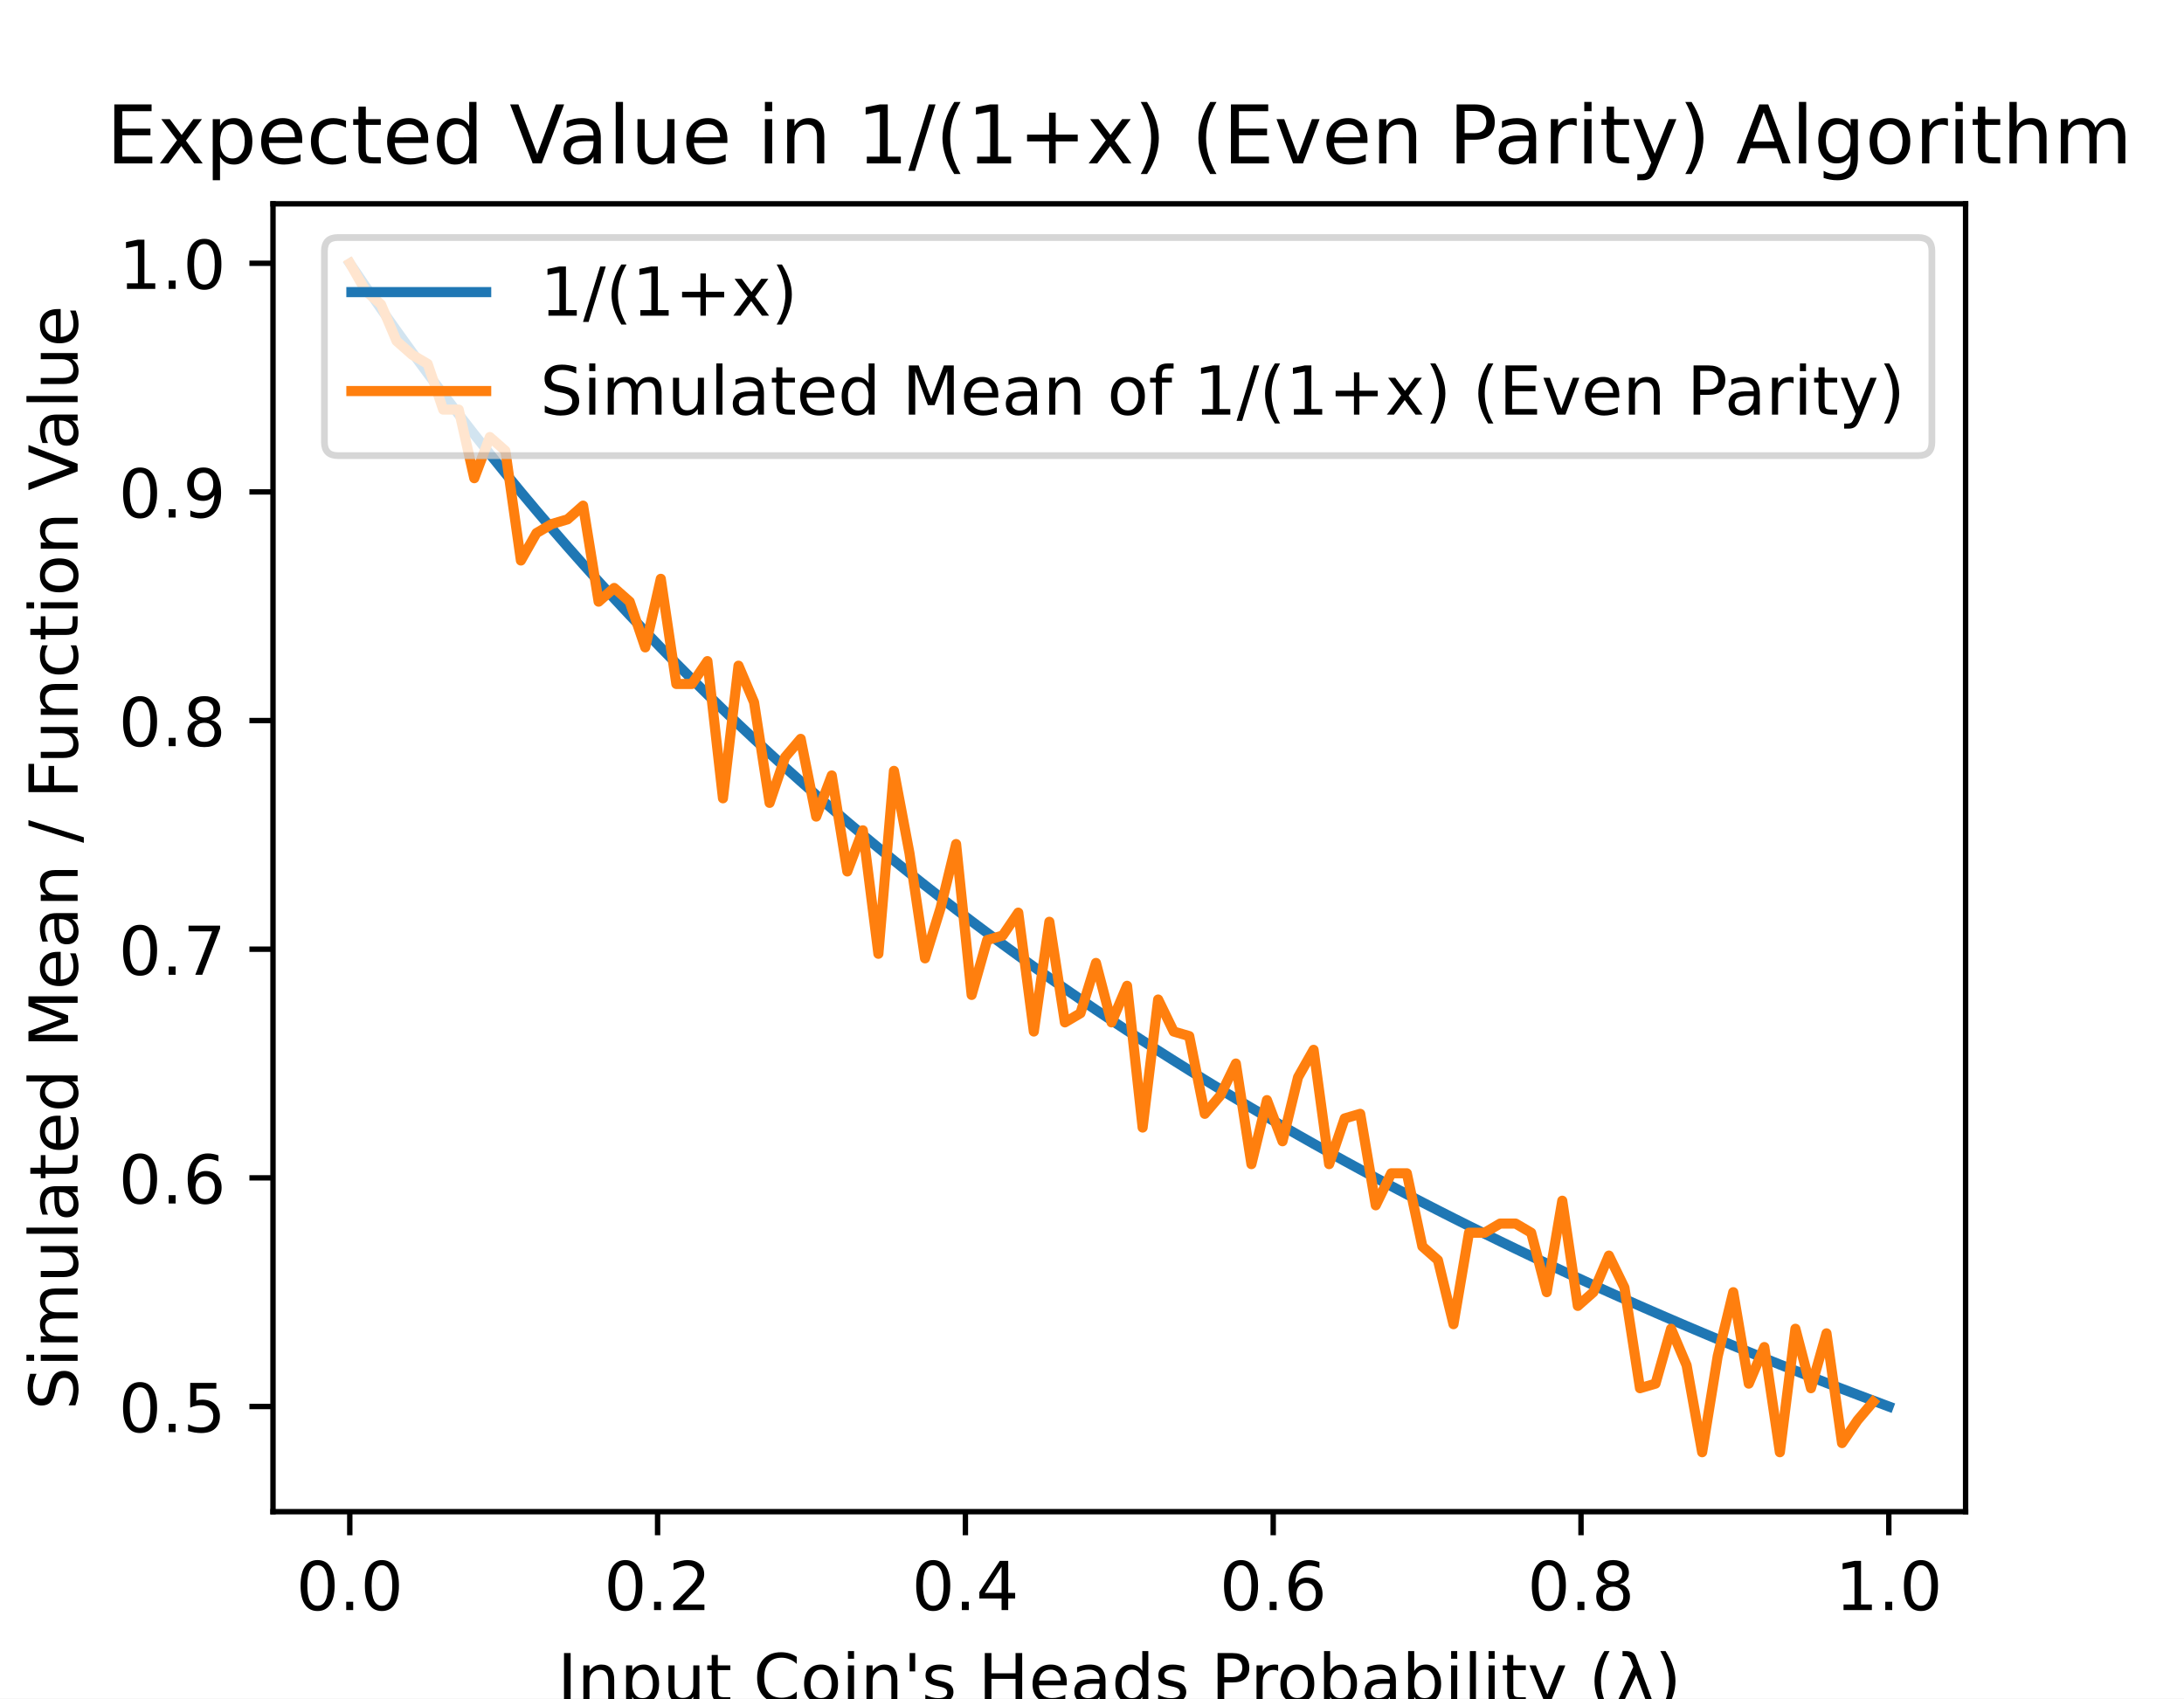
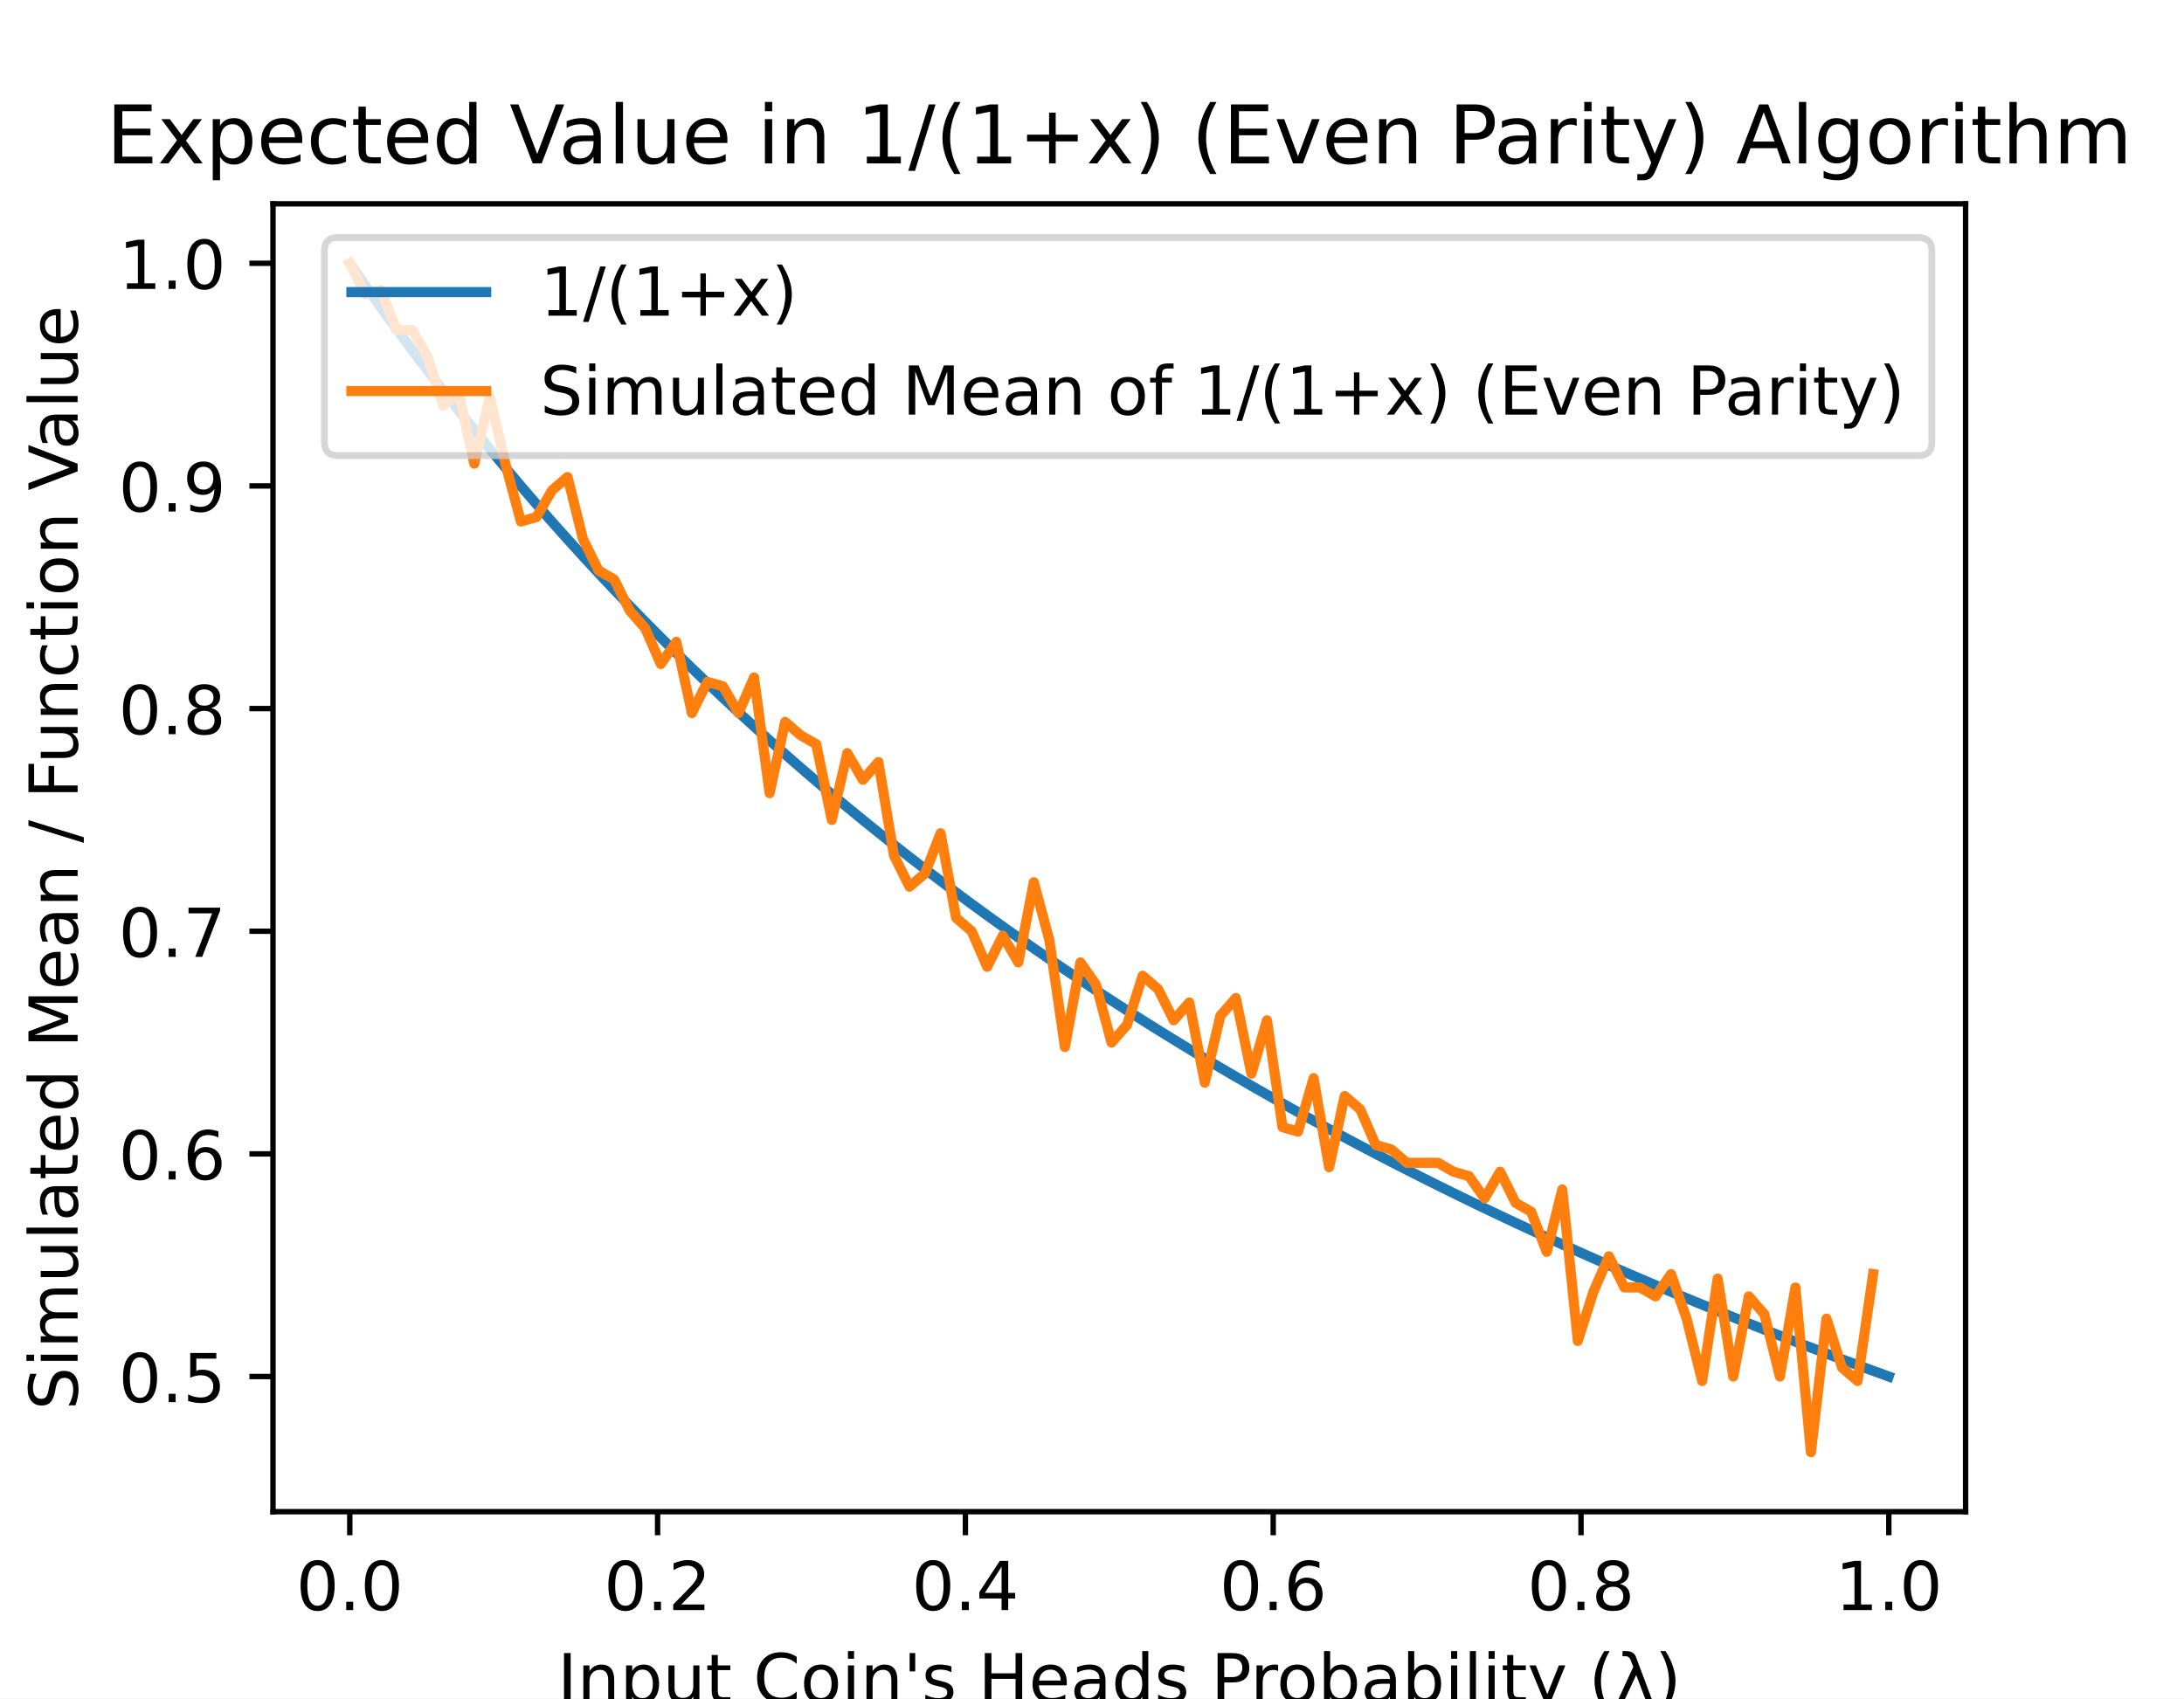
<svg xmlns="http://www.w3.org/2000/svg" xmlns:xlink="http://www.w3.org/1999/xlink" height="252pt" version="1.1" viewBox="0 0 324 252" width="324pt">
  <defs>
    <style type="text/css">
*{stroke-linecap:butt;stroke-linejoin:round;}
  </style>
  </defs>
  <g id="figure_1">
    <g id="patch_1">
      <path d="M 0 252  L 324 252  L 324 0  L 0 0  z " style="fill:#ffffff;" />
    </g>
    <g id="axes_1">
      <g id="patch_2">
        <path d="M 40.5 224.28  L 291.6 224.28  L 291.6 30.24  L 40.5 30.24  z " style="fill:#ffffff;" />
      </g>
      <g id="matplotlib.axis_1">
        <g id="xtick_1">
          <g id="line2d_1">
            <defs>
-               <path d="M 0 0  L 0 3.5  " id="mc9cc293f0a" style="stroke:#000000;stroke-width:0.8;" />
+               <path d="M 0 0  L 0 3.5  " id="m68b3e3ce23" style="stroke:#000000;stroke-width:0.8;" />
            </defs>
            <g>
-               <use style="stroke:#000000;stroke-width:0.8;" x="51.891" xlink:href="#mc9cc293f0a" y="224.28" />
+               <use style="stroke:#000000;stroke-width:0.8;" x="51.891" xlink:href="#m68b3e3ce23" y="224.28" />
            </g>
          </g>
          <g id="text_1">
            <text style="font-family:DejaVu Sans;font-size:10px;font-style:normal;font-weight:normal;text-anchor:middle;" transform="rotate(-0, 51.89081, 238.8784)" x="51.891" y="238.878">0.0</text>
          </g>
        </g>
        <g id="xtick_2">
          <g id="line2d_2">
            <g>
-               <use style="stroke:#000000;stroke-width:0.8;" x="97.554" xlink:href="#mc9cc293f0a" y="224.28" />
+               <use style="stroke:#000000;stroke-width:0.8;" x="97.554" xlink:href="#m68b3e3ce23" y="224.28" />
            </g>
          </g>
          <g id="text_2">
            <text style="font-family:DejaVu Sans;font-size:10px;font-style:normal;font-weight:normal;text-anchor:middle;" transform="rotate(-0, 97.55448, 238.8784)" x="97.554" y="238.878">0.2</text>
          </g>
        </g>
        <g id="xtick_3">
          <g id="line2d_3">
            <g>
-               <use style="stroke:#000000;stroke-width:0.8;" x="143.218" xlink:href="#mc9cc293f0a" y="224.28" />
+               <use style="stroke:#000000;stroke-width:0.8;" x="143.218" xlink:href="#m68b3e3ce23" y="224.28" />
            </g>
          </g>
          <g id="text_3">
            <text style="font-family:DejaVu Sans;font-size:10px;font-style:normal;font-weight:normal;text-anchor:middle;" transform="rotate(-0, 143.2182, 238.8784)" x="143.218" y="238.878">0.4</text>
          </g>
        </g>
        <g id="xtick_4">
          <g id="line2d_4">
            <g>
-               <use style="stroke:#000000;stroke-width:0.8;" x="188.882" xlink:href="#mc9cc293f0a" y="224.28" />
+               <use style="stroke:#000000;stroke-width:0.8;" x="188.882" xlink:href="#m68b3e3ce23" y="224.28" />
            </g>
          </g>
          <g id="text_4">
            <text style="font-family:DejaVu Sans;font-size:10px;font-style:normal;font-weight:normal;text-anchor:middle;" transform="rotate(-0, 188.8818, 238.8784)" x="188.882" y="238.878">0.6</text>
          </g>
        </g>
        <g id="xtick_5">
          <g id="line2d_5">
            <g>
-               <use style="stroke:#000000;stroke-width:0.8;" x="234.546" xlink:href="#mc9cc293f0a" y="224.28" />
+               <use style="stroke:#000000;stroke-width:0.8;" x="234.546" xlink:href="#m68b3e3ce23" y="224.28" />
            </g>
          </g>
          <g id="text_5">
            <text style="font-family:DejaVu Sans;font-size:10px;font-style:normal;font-weight:normal;text-anchor:middle;" transform="rotate(-0, 234.5455, 238.8784)" x="234.546" y="238.878">0.8</text>
          </g>
        </g>
        <g id="xtick_6">
          <g id="line2d_6">
            <g>
-               <use style="stroke:#000000;stroke-width:0.8;" x="280.209" xlink:href="#mc9cc293f0a" y="224.28" />
+               <use style="stroke:#000000;stroke-width:0.8;" x="280.209" xlink:href="#m68b3e3ce23" y="224.28" />
            </g>
          </g>
          <g id="text_6">
            <text style="font-family:DejaVu Sans;font-size:10px;font-style:normal;font-weight:normal;text-anchor:middle;" transform="rotate(-0, 280.2092, 238.8784)" x="280.209" y="238.878">1.0</text>
          </g>
        </g>
        <g id="text_7">
          <text style="font-family:DejaVu Sans;font-size:10px;font-style:normal;font-weight:normal;text-anchor:middle;" transform="rotate(-0, 166.05, 252.5566)" x="166.05" y="252.557">Input Coin's Heads Probability (λ)</text>
        </g>
      </g>
      <g id="matplotlib.axis_2">
        <g id="ytick_1">
          <g id="line2d_7">
            <defs>
-               <path d="M 0 0  L -3.5 0  " id="m9892970bb4" style="stroke:#000000;stroke-width:0.8;" />
+               <path d="M 0 0  L -3.5 0  " id="m9ca85f8742" style="stroke:#000000;stroke-width:0.8;" />
            </defs>
            <g>
-               <use style="stroke:#000000;stroke-width:0.8;" x="40.5" xlink:href="#m9892970bb4" y="208.675" />
+               <use style="stroke:#000000;stroke-width:0.8;" x="40.5" xlink:href="#m9ca85f8742" y="204.229" />
            </g>
          </g>
          <g id="text_8">
-             <text style="font-family:DejaVu Sans;font-size:10px;font-style:normal;font-weight:normal;text-anchor:end;" transform="rotate(-0, 33.5, 212.4746)" x="33.5" y="212.475">0.5</text>
+             <text style="font-family:DejaVu Sans;font-size:10px;font-style:normal;font-weight:normal;text-anchor:end;" transform="rotate(-0, 33.5, 208.0278)" x="33.5" y="208.028">0.5</text>
          </g>
        </g>
        <g id="ytick_2">
          <g id="line2d_8">
            <g>
-               <use style="stroke:#000000;stroke-width:0.8;" x="40.5" xlink:href="#m9892970bb4" y="174.752" />
+               <use style="stroke:#000000;stroke-width:0.8;" x="40.5" xlink:href="#m9ca85f8742" y="171.195" />
            </g>
          </g>
          <g id="text_9">
-             <text style="font-family:DejaVu Sans;font-size:10px;font-style:normal;font-weight:normal;text-anchor:end;" transform="rotate(-0, 33.5, 178.5515)" x="33.5" y="178.552">0.6</text>
+             <text style="font-family:DejaVu Sans;font-size:10px;font-style:normal;font-weight:normal;text-anchor:end;" transform="rotate(-0, 33.5, 174.994)" x="33.5" y="174.994">0.6</text>
          </g>
        </g>
        <g id="ytick_3">
          <g id="line2d_9">
            <g>
-               <use style="stroke:#000000;stroke-width:0.8;" x="40.5" xlink:href="#m9892970bb4" y="140.829" />
+               <use style="stroke:#000000;stroke-width:0.8;" x="40.5" xlink:href="#m9ca85f8742" y="138.161" />
            </g>
          </g>
          <g id="text_10">
-             <text style="font-family:DejaVu Sans;font-size:10px;font-style:normal;font-weight:normal;text-anchor:end;" transform="rotate(-0, 33.5, 144.6284)" x="33.5" y="144.628">0.7</text>
+             <text style="font-family:DejaVu Sans;font-size:10px;font-style:normal;font-weight:normal;text-anchor:end;" transform="rotate(-0, 33.5, 141.9603)" x="33.5" y="141.96">0.7</text>
          </g>
        </g>
        <g id="ytick_4">
          <g id="line2d_10">
            <g>
-               <use style="stroke:#000000;stroke-width:0.8;" x="40.5" xlink:href="#m9892970bb4" y="106.906" />
+               <use style="stroke:#000000;stroke-width:0.8;" x="40.5" xlink:href="#m9ca85f8742" y="105.127" />
            </g>
          </g>
          <g id="text_11">
-             <text style="font-family:DejaVu Sans;font-size:10px;font-style:normal;font-weight:normal;text-anchor:end;" transform="rotate(-0, 33.5, 110.7054)" x="33.5" y="110.705">0.8</text>
+             <text style="font-family:DejaVu Sans;font-size:10px;font-style:normal;font-weight:normal;text-anchor:end;" transform="rotate(-0, 33.5, 108.9266)" x="33.5" y="108.927">0.8</text>
          </g>
        </g>
        <g id="ytick_5">
          <g id="line2d_11">
            <g>
-               <use style="stroke:#000000;stroke-width:0.8;" x="40.5" xlink:href="#m9892970bb4" y="72.983" />
+               <use style="stroke:#000000;stroke-width:0.8;" x="40.5" xlink:href="#m9ca85f8742" y="72.094" />
            </g>
          </g>
          <g id="text_12">
-             <text style="font-family:DejaVu Sans;font-size:10px;font-style:normal;font-weight:normal;text-anchor:end;" transform="rotate(-0, 33.5, 76.7823)" x="33.5" y="76.782">0.9</text>
+             <text style="font-family:DejaVu Sans;font-size:10px;font-style:normal;font-weight:normal;text-anchor:end;" transform="rotate(-0, 33.5, 75.89293)" x="33.5" y="75.893">0.9</text>
          </g>
        </g>
        <g id="ytick_6">
          <g id="line2d_12">
            <g>
-               <use style="stroke:#000000;stroke-width:0.8;" x="40.5" xlink:href="#m9892970bb4" y="39.06" />
+               <use style="stroke:#000000;stroke-width:0.8;" x="40.5" xlink:href="#m9ca85f8742" y="39.06" />
            </g>
          </g>
          <g id="text_13">
            <text style="font-family:DejaVu Sans;font-size:10px;font-style:normal;font-weight:normal;text-anchor:end;" transform="rotate(-0, 33.5, 42.85922)" x="33.5" y="42.859">1.0</text>
          </g>
        </g>
        <g id="text_14">
          <text style="font-family:DejaVu Sans;font-size:10px;font-style:normal;font-weight:normal;text-anchor:middle;" transform="rotate(-90, 11.51719, 127.26)" x="11.517" y="127.26">Simulated Mean / Function Value</text>
        </g>
      </g>
      <g id="line2d_13">
-         <path clip-path="url(#pfdf0faff50)" d="M 51.914 39.094  L 54.219 42.485  L 56.525 45.809  L 58.831 49.067  L 61.137 52.263  L 63.443 55.397  L 65.748 58.471  L 68.054 61.487  L 70.36 64.447  L 72.666 67.353  L 74.971 70.204  L 77.277 73.004  L 79.583 75.754  L 81.889 78.455  L 84.195 81.107  L 86.5 83.713  L 88.806 86.274  L 91.112 88.791  L 93.418 91.265  L 95.724 93.697  L 98.029 96.088  L 100.335 98.439  L 102.641 100.751  L 104.947 103.025  L 107.252 105.263  L 109.558 107.464  L 111.864 109.63  L 114.17 111.762  L 116.476 113.86  L 118.781 115.925  L 121.087 117.959  L 123.393 119.961  L 125.699 121.932  L 128.005 123.874  L 130.31 125.787  L 132.616 127.67  L 134.922 129.527  L 137.228 131.355  L 139.533 133.157  L 141.839 134.933  L 144.145 136.684  L 146.451 138.409  L 148.757 140.11  L 151.062 141.787  L 153.368 143.441  L 155.674 145.071  L 157.98 146.679  L 160.286 148.265  L 162.591 149.83  L 164.897 151.373  L 167.203 152.896  L 169.509 154.398  L 171.814 155.88  L 174.12 157.343  L 176.426 158.787  L 178.732 160.212  L 181.038 161.619  L 183.343 163.008  L 185.649 164.379  L 187.955 165.732  L 190.261 167.069  L 192.567 168.389  L 194.872 169.692  L 197.178 170.98  L 199.484 172.251  L 201.79 173.507  L 204.095 174.748  L 206.401 175.974  L 208.707 177.185  L 211.013 178.382  L 213.319 179.565  L 215.624 180.734  L 217.93 181.889  L 220.236 183.031  L 222.542 184.159  L 224.848 185.275  L 227.153 186.377  L 229.459 187.467  L 231.765 188.545  L 234.071 189.611  L 236.376 190.665  L 238.682 191.707  L 240.988 192.738  L 243.294 193.757  L 245.6 194.766  L 247.905 195.763  L 250.211 196.749  L 252.517 197.725  L 254.823 198.691  L 257.129 199.646  L 259.434 200.591  L 261.74 201.526  L 264.046 202.451  L 266.352 203.367  L 268.657 204.273  L 270.963 205.17  L 273.269 206.058  L 275.575 206.936  L 277.881 207.806  L 280.186 208.667  " style="fill:none;stroke:#1f77b4;stroke-linecap:square;stroke-width:1.5;" />
+         <path clip-path="url(#p8e98028ef9)" d="M 51.914 39.093  L 54.219 42.395  L 56.525 45.632  L 58.831 48.805  L 61.137 51.917  L 63.443 54.968  L 65.748 57.962  L 68.054 60.899  L 70.36 63.782  L 72.666 66.611  L 74.971 69.388  L 77.277 72.115  L 79.583 74.792  L 81.889 77.422  L 84.195 80.005  L 86.5 82.543  L 88.806 85.037  L 91.112 87.487  L 93.418 89.896  L 95.724 92.264  L 98.029 94.592  L 100.335 96.882  L 102.641 99.134  L 104.947 101.348  L 107.252 103.527  L 109.558 105.671  L 111.864 107.78  L 114.17 109.856  L 116.476 111.899  L 118.781 113.91  L 121.087 115.89  L 123.393 117.84  L 125.699 119.76  L 128.005 121.65  L 130.31 123.513  L 132.616 125.347  L 134.922 127.155  L 137.228 128.936  L 139.533 130.69  L 141.839 132.42  L 144.145 134.124  L 146.451 135.804  L 148.757 137.461  L 151.062 139.094  L 153.368 140.704  L 155.674 142.292  L 157.98 143.858  L 160.286 145.402  L 162.591 146.926  L 164.897 148.429  L 167.203 149.911  L 169.509 151.374  L 171.814 152.818  L 174.12 154.242  L 176.426 155.648  L 178.732 157.036  L 181.038 158.406  L 183.343 159.758  L 185.649 161.093  L 187.955 162.411  L 190.261 163.713  L 192.567 164.998  L 194.872 166.267  L 197.178 167.521  L 199.484 168.759  L 201.79 169.983  L 204.095 171.191  L 206.401 172.385  L 208.707 173.564  L 211.013 174.73  L 213.319 175.881  L 215.624 177.019  L 217.93 178.144  L 220.236 179.256  L 222.542 180.355  L 224.848 181.441  L 227.153 182.515  L 229.459 183.577  L 231.765 184.626  L 234.071 185.664  L 236.376 186.69  L 238.682 187.705  L 240.988 188.709  L 243.294 189.702  L 245.6 190.683  L 247.905 191.655  L 250.211 192.615  L 252.517 193.565  L 254.823 194.506  L 257.129 195.436  L 259.434 196.356  L 261.74 197.267  L 264.046 198.168  L 266.352 199.059  L 268.657 199.942  L 270.963 200.815  L 273.269 201.679  L 275.575 202.535  L 277.881 203.382  L 280.186 204.22  " style="fill:none;stroke:#1f77b4;stroke-linecap:square;stroke-width:1.5;" />
      </g>
      <g id="line2d_14">
-         <path clip-path="url(#pfdf0faff50)" d="M 51.914 39.06  L 54.219 43.131  L 56.525 45.166  L 58.831 50.594  L 61.137 52.629  L 63.443 53.986  L 65.748 60.771  L 68.054 60.771  L 70.36 70.948  L 72.666 64.842  L 74.971 66.877  L 77.277 83.16  L 79.583 79.089  L 81.889 77.732  L 84.195 77.054  L 86.5 75.018  L 88.806 89.266  L 91.112 87.231  L 93.418 89.266  L 95.724 96.051  L 98.029 85.874  L 100.335 101.478  L 102.641 101.478  L 104.947 98.086  L 107.252 118.44  L 109.558 98.765  L 111.864 104.192  L 114.17 119.118  L 116.476 112.334  L 118.781 109.62  L 121.087 121.154  L 123.393 115.048  L 125.699 129.295  L 128.005 123.189  L 130.31 141.508  L 132.616 114.369  L 134.922 126.582  L 137.228 142.186  L 139.533 134.723  L 141.839 125.225  L 144.145 147.614  L 146.451 139.472  L 148.757 138.794  L 151.062 135.402  L 153.368 153.042  L 155.674 136.758  L 157.98 151.685  L 160.286 150.328  L 162.591 142.865  L 164.897 151.685  L 167.203 146.257  L 169.509 167.289  L 171.814 148.292  L 174.12 153.042  L 176.426 153.72  L 178.732 165.254  L 181.038 162.54  L 183.343 157.791  L 185.649 172.717  L 187.955 163.218  L 190.261 169.325  L 192.567 159.826  L 194.872 155.755  L 197.178 172.717  L 199.484 165.932  L 201.79 165.254  L 204.095 178.823  L 206.401 174.074  L 208.707 174.074  L 211.013 184.929  L 213.319 186.965  L 215.624 196.463  L 217.93 182.894  L 220.236 182.894  L 222.542 181.537  L 224.848 181.537  L 227.153 182.894  L 229.459 191.714  L 231.765 178.145  L 234.071 193.749  L 236.376 191.714  L 238.682 186.286  L 240.988 191.035  L 243.294 205.962  L 245.6 205.283  L 247.905 197.142  L 250.211 202.569  L 252.517 215.46  L 254.823 201.212  L 257.129 191.714  L 259.434 205.283  L 261.74 199.855  L 264.046 215.46  L 266.352 197.142  L 268.657 205.962  L 270.963 197.82  L 273.269 214.103  L 275.575 210.711  L 277.881 207.997  " style="fill:none;stroke:#ff7f0e;stroke-linecap:square;stroke-width:1.5;" />
+         <path clip-path="url(#p8e98028ef9)" d="M 51.914 39.06  L 54.219 43.685  L 56.525 43.024  L 58.831 48.97  L 61.137 48.97  L 63.443 52.934  L 65.748 60.202  L 68.054 58.22  L 70.36 68.79  L 72.666 58.88  L 74.971 68.79  L 77.277 77.379  L 79.583 76.718  L 81.889 72.754  L 84.195 70.772  L 86.5 80.022  L 88.806 84.647  L 91.112 85.968  L 93.418 90.593  L 95.724 93.235  L 98.029 98.521  L 100.335 95.217  L 102.641 105.788  L 104.947 101.163  L 107.252 101.824  L 109.558 105.788  L 111.864 100.503  L 114.17 117.68  L 116.476 107.109  L 118.781 109.091  L 121.087 110.413  L 123.393 121.644  L 125.699 111.734  L 128.005 115.698  L 130.31 113.056  L 132.616 126.93  L 134.922 131.554  L 137.228 129.572  L 139.533 123.626  L 141.839 136.179  L 144.145 138.161  L 146.451 143.447  L 148.757 138.822  L 151.062 142.786  L 153.368 130.894  L 155.674 139.482  L 157.98 155.339  L 160.286 142.786  L 162.591 146.089  L 164.897 154.678  L 167.203 152.035  L 169.509 144.768  L 171.814 146.75  L 174.12 151.375  L 176.426 148.732  L 178.732 160.624  L 181.038 150.714  L 183.343 148.071  L 185.649 159.303  L 187.955 151.375  L 190.261 167.231  L 192.567 167.891  L 194.872 159.963  L 197.178 173.177  L 199.484 162.606  L 201.79 164.588  L 204.095 169.873  L 206.401 170.534  L 208.707 172.516  L 211.013 172.516  L 213.319 172.516  L 215.624 173.838  L 217.93 174.498  L 220.236 177.802  L 222.542 173.838  L 224.848 178.462  L 227.153 179.784  L 229.459 185.73  L 231.765 176.48  L 234.071 198.943  L 236.376 191.676  L 238.682 186.39  L 240.988 191.015  L 243.294 191.015  L 245.6 192.336  L 247.905 189.033  L 250.211 195.64  L 252.517 204.889  L 254.823 189.694  L 257.129 204.229  L 259.434 192.336  L 261.74 194.979  L 264.046 204.229  L 266.352 191.015  L 268.657 215.46  L 270.963 195.64  L 273.269 202.907  L 275.575 204.889  L 277.881 189.033  " style="fill:none;stroke:#ff7f0e;stroke-linecap:square;stroke-width:1.5;" />
      </g>
      <g id="patch_3">
        <path d="M 40.5 224.28  L 40.5 30.24  " style="fill:none;stroke:#000000;stroke-linecap:square;stroke-linejoin:miter;stroke-width:0.8;" />
      </g>
      <g id="patch_4">
        <path d="M 291.6 224.28  L 291.6 30.24  " style="fill:none;stroke:#000000;stroke-linecap:square;stroke-linejoin:miter;stroke-width:0.8;" />
      </g>
      <g id="patch_5">
        <path d="M 40.5 224.28  L 291.6 224.28  " style="fill:none;stroke:#000000;stroke-linecap:square;stroke-linejoin:miter;stroke-width:0.8;" />
      </g>
      <g id="patch_6">
        <path d="M 40.5 30.24  L 291.6 30.24  " style="fill:none;stroke:#000000;stroke-linecap:square;stroke-linejoin:miter;stroke-width:0.8;" />
      </g>
      <g id="text_15">
        <text style="font-family:DejaVu Sans;font-size:12px;font-style:normal;font-weight:normal;text-anchor:middle;" transform="rotate(-0, 166.05, 24.24)" x="166.05" y="24.24">Expected Value in 1/(1+x) (Even Parity) Algorithm</text>
      </g>
      <g id="legend_1">
        <g id="patch_7">
          <path d="M 50.128 67.596  L 284.6 67.596  Q 286.6 67.596 286.6 65.596  L 286.6 37.24  Q 286.6 35.24 284.6 35.24  L 50.128 35.24  Q 48.128 35.24 48.128 37.24  L 48.128 65.596  Q 48.128 67.596 50.128 67.596  z " style="fill:#ffffff;opacity:0.8;stroke:#cccccc;stroke-linejoin:miter;" />
        </g>
        <g id="line2d_15">
          <path d="M 52.128 43.338  L 72.128 43.338  " style="fill:none;stroke:#1f77b4;stroke-linecap:square;stroke-width:1.5;" />
        </g>
        <g id="line2d_16" />
        <g id="text_16">
          <text style="font-family:DejaVu Sans;font-size:10px;font-style:normal;font-weight:normal;text-anchor:start;" transform="rotate(-0, 80.12812, 46.83844)" x="80.128" y="46.838">1/(1+x)</text>
        </g>
        <g id="line2d_17">
          <path d="M 52.128 58.017  L 72.128 58.017  " style="fill:none;stroke:#ff7f0e;stroke-linecap:square;stroke-width:1.5;" />
        </g>
        <g id="line2d_18" />
        <g id="text_17">
          <text style="font-family:DejaVu Sans;font-size:10px;font-style:normal;font-weight:normal;text-anchor:start;" transform="rotate(-0, 80.12812, 61.51656)" x="80.128" y="61.517">Simulated Mean of 1/(1+x) (Even Parity)</text>
        </g>
      </g>
    </g>
  </g>
  <defs>
-     <clipPath id="pfdf0faff50">
+     <clipPath id="p8e98028ef9">
      <rect height="194.04" width="251.1" x="40.5" y="30.24" />
    </clipPath>
  </defs>
</svg>
